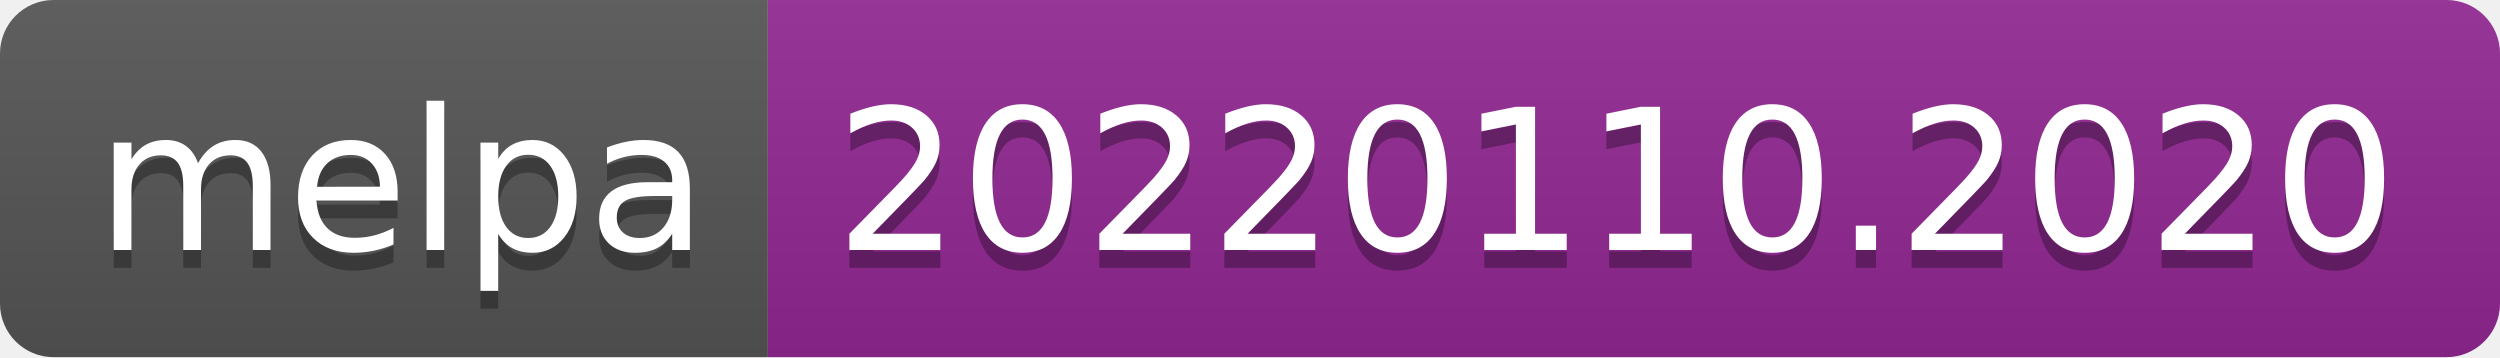
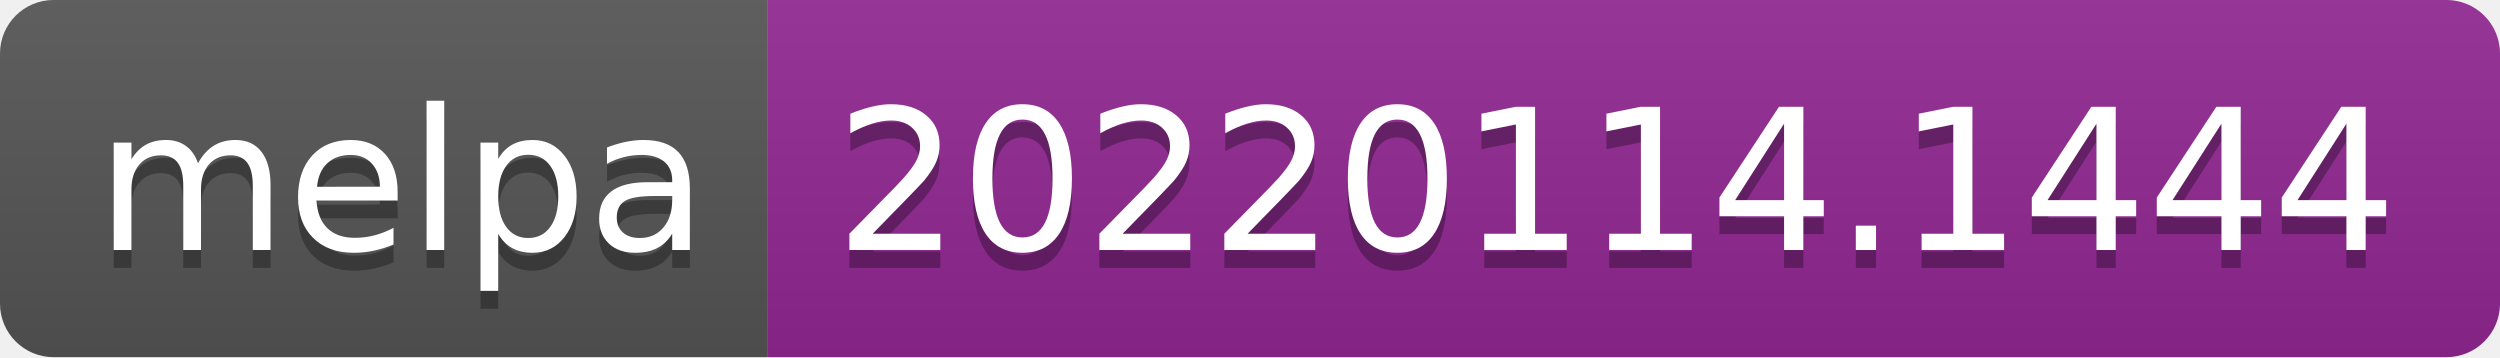
- <svg xmlns="http://www.w3.org/2000/svg" width="140" height="20" role="img" aria-label="melpa: 20220110.2020">
+ <svg xmlns="http://www.w3.org/2000/svg" width="140" height="20" role="img" aria-label="melpa: 20220114.1444">
  <linearGradient id="s" x2="0" y2="100%">
    <stop offset="0" stop-color="#bbb" stop-opacity=".1" />
    <stop offset="1" stop-opacity=".1" />
  </linearGradient>
  <clipPath id="r">
    <rect width="140" height="20" rx="3" fill="#fff" />
  </clipPath>
  <g clip-path="url(#r)">
    <rect width="43" height="20" fill="#555" />
    <rect x="43" width="97" height="20" fill="#922793" />
    <rect width="140" height="20" fill="url(#s)" />
  </g>
  <g fill="#fff" text-anchor="middle" font-family="Verdana,Geneva,DejaVu Sans,sans-serif" text-rendering="geometricPrecision" font-size="110">
    <text aria-hidden="true" x="225" y="150" fill="#010101" fill-opacity=".3" transform="scale(.1)" textLength="330">melpa</text>
    <text x="225" y="140" transform="scale(.1)" fill="#fff" textLength="330">melpa</text>
-     <text aria-hidden="true" x="905" y="150" fill="#010101" fill-opacity=".3" transform="scale(.1)" textLength="870">20220110.2020</text>
-     <text x="905" y="140" transform="scale(.1)" fill="#fff" textLength="870">20220110.2020</text>
+     <text aria-hidden="true" x="905" y="150" fill="#010101" fill-opacity=".3" transform="scale(.1)" textLength="870">20220114.1444</text>
+     <text x="905" y="140" transform="scale(.1)" fill="#fff" textLength="870">20220114.1444</text>
  </g>
</svg>
